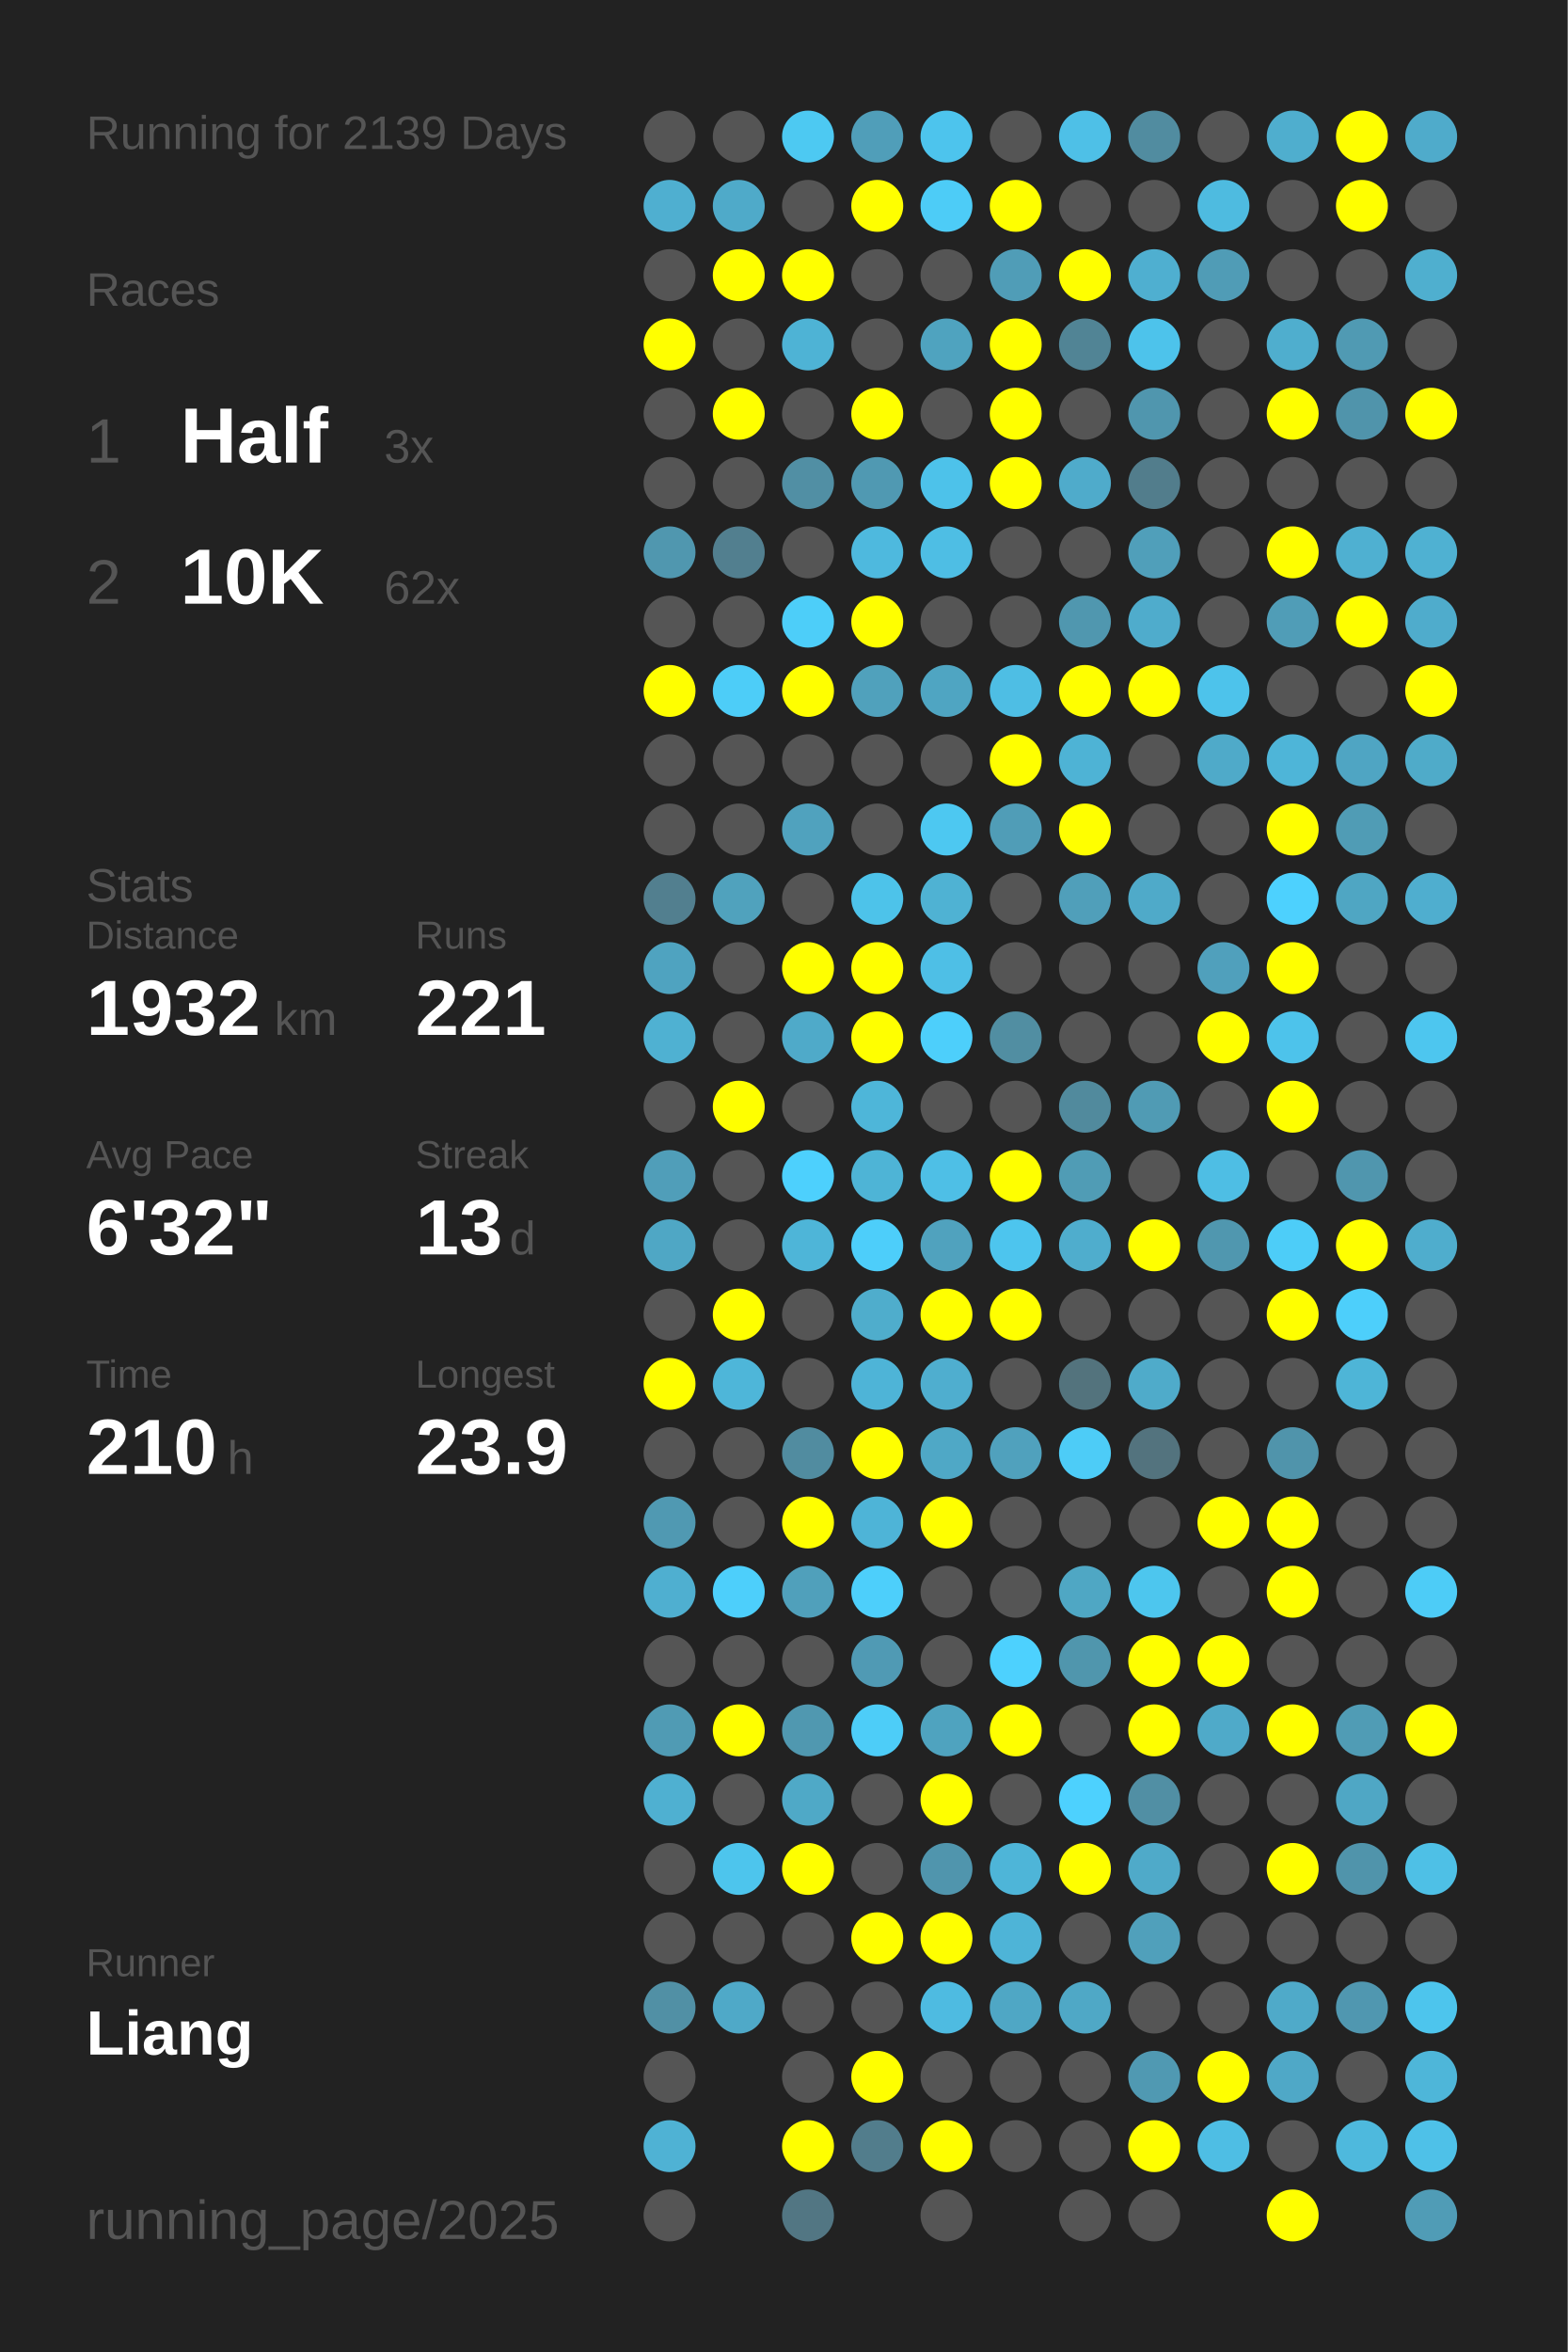
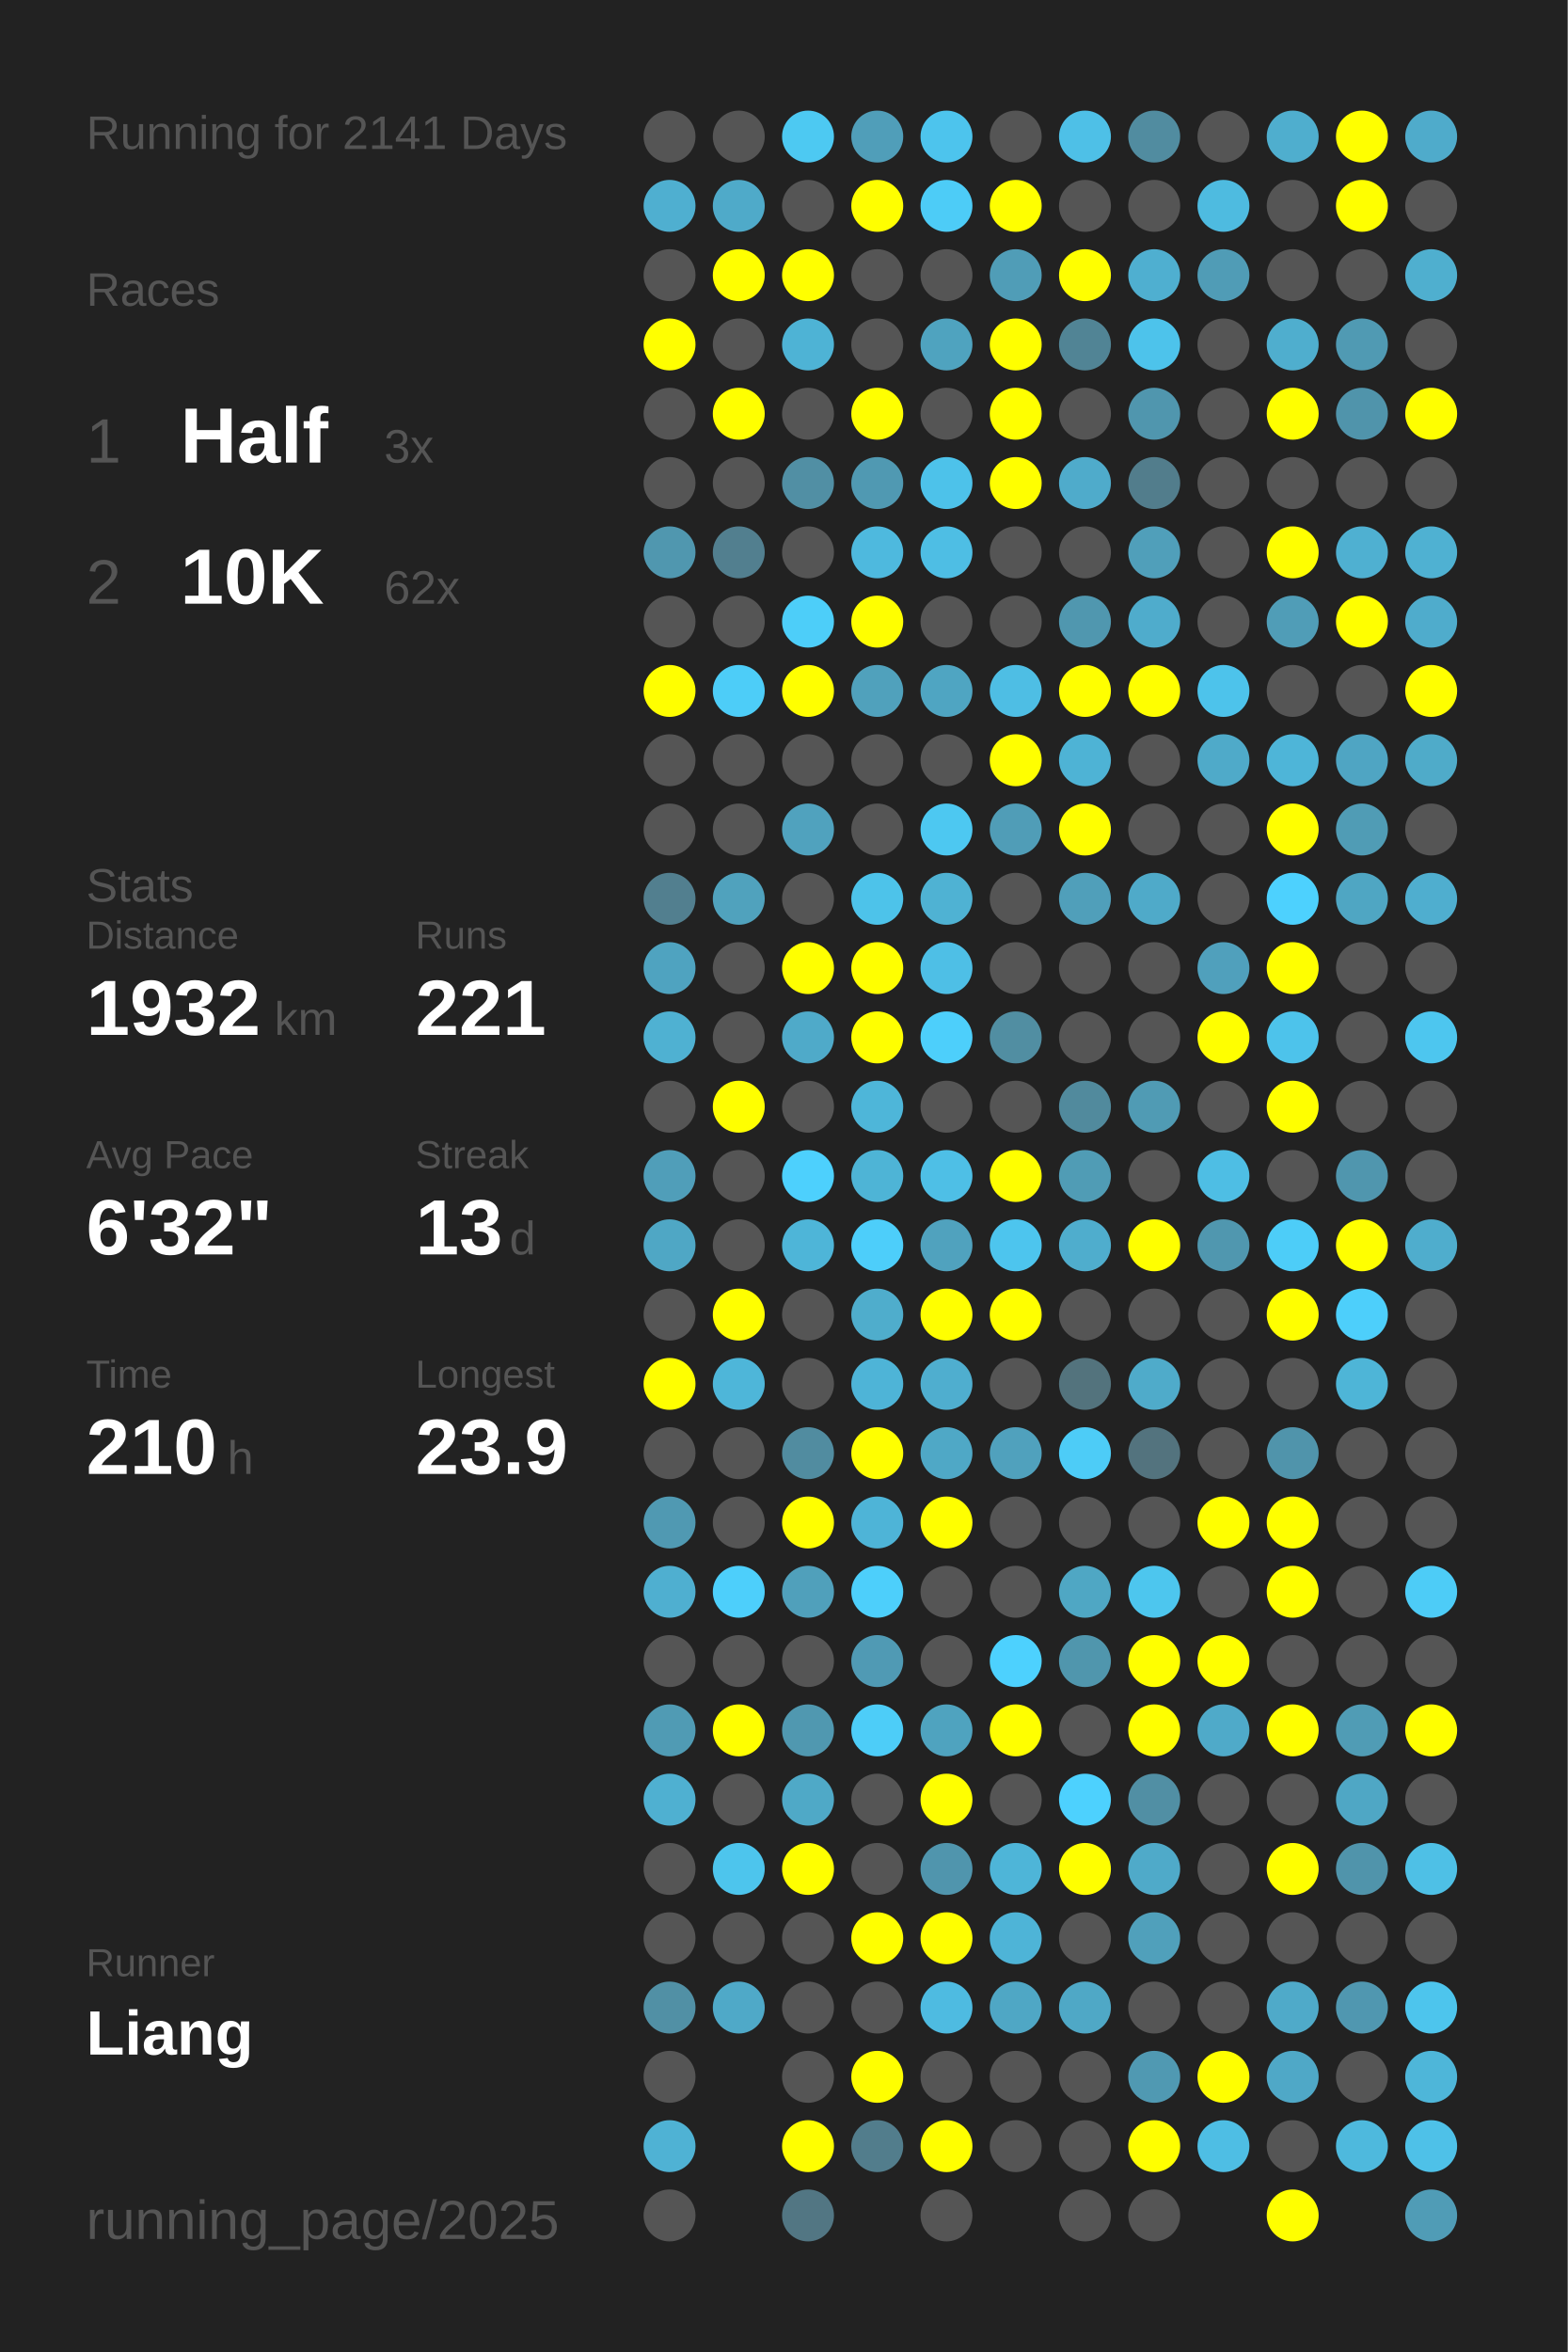
<svg xmlns="http://www.w3.org/2000/svg" baseProfile="full" height="300mm" version="1.1" viewBox="0,0,200,300" width="200mm">
  <defs />
  <rect fill="#222222" height="300" width="200" x="0" y="0" />
-   <text fill="#555555" style="font-size:6px; font-family:Arial;" x="11" y="19">Running for 2139 Days</text>
+   <text fill="#555555" style="font-size:6px; font-family:Arial;" x="11" y="19">Running for 2141 Days</text>
  <text fill="#555555" style="font-size:6px; font-family:Arial;" x="11" y="39">Races</text>
  <text fill="#555555" style="font-size:8px; font-family:Arial;" x="11" y="59">1</text>
  <text fill="#FFFFFF" style="font-size:10px; font-family:Arial; font-weight:bold;" x="23" y="59">Half</text>
  <text fill="#555555" style="font-size:6px; font-family:Arial;" x="49" y="59">3x</text>
  <text fill="#555555" style="font-size:8px; font-family:Arial;" x="11" y="77">2</text>
  <text fill="#FFFFFF" style="font-size:10px; font-family:Arial; font-weight:bold;" x="23" y="77">10K</text>
  <text fill="#555555" style="font-size:6px; font-family:Arial;" x="49" y="77">62x</text>
  <text fill="#555555" style="font-size:6px; font-family:Arial;" x="11" y="115">Stats</text>
  <text fill="#555555" style="font-size:5px; font-family:Arial;" x="11" y="121">Distance</text>
  <text fill="#FFFFFF" style="font-size:10px; font-family:Arial; font-weight:bold;" x="11" y="132">1932</text>
  <text fill="#555555" style="font-size:6px; font-family:Arial;" x="35" y="132">km</text>
  <text fill="#555555" style="font-size:5px; font-family:Arial;" x="53" y="121">Runs</text>
  <text fill="#FFFFFF" style="font-size:10px; font-family:Arial; font-weight:bold;" x="53" y="132">221</text>
  <text fill="#555555" style="font-size:5px; font-family:Arial;" x="11" y="149">Avg Pace</text>
  <text fill="#FFFFFF" style="font-size:10px; font-family:Arial; font-weight:bold;" x="11" y="160">6'32"</text>
  <text fill="#555555" style="font-size:5px; font-family:Arial;" x="53" y="149">Streak</text>
  <text fill="#FFFFFF" style="font-size:10px; font-family:Arial; font-weight:bold;" x="53" y="160">13</text>
  <text fill="#555555" style="font-size:6px; font-family:Arial;" x="65" y="160">d</text>
  <text fill="#555555" style="font-size:5px; font-family:Arial;" x="11" y="177">Time</text>
  <text fill="#FFFFFF" style="font-size:10px; font-family:Arial; font-weight:bold;" x="11" y="188">210</text>
  <text fill="#555555" style="font-size:6px; font-family:Arial;" x="29" y="188">h</text>
  <text fill="#555555" style="font-size:5px; font-family:Arial;" x="53" y="177">Longest</text>
  <text fill="#FFFFFF" style="font-size:10px; font-family:Arial; font-weight:bold;" x="53" y="188">23.9</text>
  <text fill="#555555" style="font-size:5px; font-family:Arial;" x="11" y="252.065">Runner</text>
  <text fill="#FFFFFF" style="font-size:8px; font-family:Arial; font-weight:bold;" x="11" y="262.065">Liang</text>
  <text fill="#555555" style="font-size:7px; font-family:Arial;" x="11" y="285.581">running_page/2025</text>
  <circle cx="85.417" cy="17.419" fill="#555555" r="3.312" />
  <circle cx="85.417" cy="26.258" fill="#4fafd0" r="3.312" />
  <circle cx="85.417" cy="35.097" fill="#555555" r="3.312" />
  <circle cx="85.417" cy="43.935" fill="#FFFF00" r="3.312" />
  <circle cx="85.417" cy="52.774" fill="#555555" r="3.312" />
  <circle cx="85.417" cy="61.613" fill="#555555" r="3.312" />
  <circle cx="85.417" cy="70.452" fill="#5097af" r="3.312" />
  <circle cx="85.417" cy="79.29" fill="#555555" r="3.312" />
  <circle cx="85.417" cy="88.129" fill="#FFFF00" r="3.312" />
  <circle cx="85.417" cy="96.968" fill="#555555" r="3.312" />
  <circle cx="85.417" cy="105.806" fill="#555555" r="3.312" />
  <circle cx="85.417" cy="114.645" fill="#527f8f" r="3.312" />
  <circle cx="85.417" cy="123.484" fill="#4fa3c0" r="3.312" />
  <circle cx="85.417" cy="132.323" fill="#4fb1d2" r="3.312" />
  <circle cx="85.417" cy="141.161" fill="#555555" r="3.312" />
  <circle cx="85.417" cy="150" fill="#509eb9" r="3.312" />
  <circle cx="85.417" cy="158.839" fill="#4fa7c5" r="3.312" />
  <circle cx="85.417" cy="167.677" fill="#555555" r="3.312" />
  <circle cx="85.417" cy="176.516" fill="#FFFF00" r="3.312" />
  <circle cx="85.417" cy="185.355" fill="#555555" r="3.312" />
  <circle cx="85.417" cy="194.194" fill="#5099b2" r="3.312" />
  <circle cx="85.417" cy="203.032" fill="#4fafd0" r="3.312" />
  <circle cx="85.417" cy="211.871" fill="#555555" r="3.312" />
  <circle cx="85.417" cy="220.71" fill="#509bb4" r="3.312" />
  <circle cx="85.417" cy="229.548" fill="#4fb0d1" r="3.312" />
  <circle cx="85.417" cy="238.387" fill="#555555" r="3.312" />
  <circle cx="85.417" cy="247.226" fill="#555555" r="3.312" />
  <circle cx="85.417" cy="256.065" fill="#5190a5" r="3.312" />
  <circle cx="85.417" cy="264.903" fill="#555555" r="3.312" />
  <circle cx="85.417" cy="273.742" fill="#4fb2d4" r="3.312" />
  <circle cx="85.417" cy="282.581" fill="#555555" r="3.312" />
  <circle cx="94.25" cy="17.419" fill="#555555" r="3.312" />
  <circle cx="94.25" cy="26.258" fill="#4faac9" r="3.312" />
  <circle cx="94.25" cy="35.097" fill="#FFFF00" r="3.312" />
  <circle cx="94.25" cy="43.935" fill="#555555" r="3.312" />
  <circle cx="94.25" cy="52.774" fill="#FFFF00" r="3.312" />
  <circle cx="94.25" cy="61.613" fill="#555555" r="3.312" />
  <circle cx="94.25" cy="70.452" fill="#527f8f" r="3.312" />
  <circle cx="94.25" cy="79.29" fill="#555555" r="3.312" />
  <circle cx="94.25" cy="88.129" fill="#4dcdf8" r="3.312" />
  <circle cx="94.25" cy="96.968" fill="#555555" r="3.312" />
  <circle cx="94.25" cy="105.806" fill="#555555" r="3.312" />
  <circle cx="94.25" cy="114.645" fill="#50a2bd" r="3.312" />
  <circle cx="94.25" cy="123.484" fill="#555555" r="3.312" />
  <circle cx="94.25" cy="132.323" fill="#555555" r="3.312" />
  <circle cx="94.25" cy="141.161" fill="#FFFF00" r="3.312" />
  <circle cx="94.25" cy="150" fill="#555555" r="3.312" />
  <circle cx="94.25" cy="158.839" fill="#555555" r="3.312" />
  <circle cx="94.25" cy="167.677" fill="#FFFF00" r="3.312" />
  <circle cx="94.25" cy="176.516" fill="#4eb6d9" r="3.312" />
  <circle cx="94.25" cy="185.355" fill="#555555" r="3.312" />
  <circle cx="94.25" cy="194.194" fill="#555555" r="3.312" />
  <circle cx="94.25" cy="203.032" fill="#4dcffb" r="3.312" />
  <circle cx="94.25" cy="211.871" fill="#555555" r="3.312" />
  <circle cx="94.25" cy="220.71" fill="#FFFF00" r="3.312" />
  <circle cx="94.25" cy="229.548" fill="#555555" r="3.312" />
  <circle cx="94.25" cy="238.387" fill="#4dc5ed" r="3.312" />
  <circle cx="94.25" cy="247.226" fill="#555555" r="3.312" />
  <circle cx="94.25" cy="256.065" fill="#4fa9c8" r="3.312" />
  <circle cx="103.083" cy="17.419" fill="#4dc9f2" r="3.312" />
  <circle cx="103.083" cy="26.258" fill="#555555" r="3.312" />
  <circle cx="103.083" cy="35.097" fill="#FFFF00" r="3.312" />
  <circle cx="103.083" cy="43.935" fill="#4eb3d5" r="3.312" />
  <circle cx="103.083" cy="52.774" fill="#555555" r="3.312" />
  <circle cx="103.083" cy="61.613" fill="#518fa4" r="3.312" />
  <circle cx="103.083" cy="70.452" fill="#555555" r="3.312" />
  <circle cx="103.083" cy="79.29" fill="#4dcef9" r="3.312" />
  <circle cx="103.083" cy="88.129" fill="#FFFF00" r="3.312" />
  <circle cx="103.083" cy="96.968" fill="#555555" r="3.312" />
  <circle cx="103.083" cy="105.806" fill="#50a2be" r="3.312" />
  <circle cx="103.083" cy="114.645" fill="#555555" r="3.312" />
  <circle cx="103.083" cy="123.484" fill="#FFFF00" r="3.312" />
  <circle cx="103.083" cy="132.323" fill="#4faac9" r="3.312" />
  <circle cx="103.083" cy="141.161" fill="#555555" r="3.312" />
  <circle cx="103.083" cy="150" fill="#4dd0fd" r="3.312" />
  <circle cx="103.083" cy="158.839" fill="#4eb5d8" r="3.312" />
  <circle cx="103.083" cy="167.677" fill="#555555" r="3.312" />
  <circle cx="103.083" cy="176.516" fill="#555555" r="3.312" />
  <circle cx="103.083" cy="185.355" fill="#518ca0" r="3.312" />
  <circle cx="103.083" cy="194.194" fill="#FFFF00" r="3.312" />
  <circle cx="103.083" cy="203.032" fill="#50a0bb" r="3.312" />
  <circle cx="103.083" cy="211.871" fill="#555555" r="3.312" />
  <circle cx="103.083" cy="220.71" fill="#5098b0" r="3.312" />
  <circle cx="103.083" cy="229.548" fill="#4fa9c7" r="3.312" />
  <circle cx="103.083" cy="238.387" fill="#FFFF00" r="3.312" />
  <circle cx="103.083" cy="247.226" fill="#555555" r="3.312" />
  <circle cx="103.083" cy="256.065" fill="#555555" r="3.312" />
  <circle cx="103.083" cy="264.903" fill="#555555" r="3.312" />
  <circle cx="103.083" cy="273.742" fill="#FFFF00" r="3.312" />
  <circle cx="103.083" cy="282.581" fill="#527683" r="3.312" />
  <circle cx="111.917" cy="17.419" fill="#509eb9" r="3.312" />
  <circle cx="111.917" cy="26.258" fill="#FFFF00" r="3.312" />
  <circle cx="111.917" cy="35.097" fill="#555555" r="3.312" />
  <circle cx="111.917" cy="43.935" fill="#555555" r="3.312" />
  <circle cx="111.917" cy="52.774" fill="#FFFF00" r="3.312" />
  <circle cx="111.917" cy="61.613" fill="#5099b2" r="3.312" />
  <circle cx="111.917" cy="70.452" fill="#4eb9de" r="3.312" />
  <circle cx="111.917" cy="79.29" fill="#FFFF00" r="3.312" />
  <circle cx="111.917" cy="88.129" fill="#50a1bc" r="3.312" />
  <circle cx="111.917" cy="96.968" fill="#555555" r="3.312" />
  <circle cx="111.917" cy="105.806" fill="#555555" r="3.312" />
  <circle cx="111.917" cy="114.645" fill="#4dc3ea" r="3.312" />
  <circle cx="111.917" cy="123.484" fill="#FFFF00" r="3.312" />
  <circle cx="111.917" cy="132.323" fill="#FFFF00" r="3.312" />
  <circle cx="111.917" cy="141.161" fill="#4eb6d9" r="3.312" />
  <circle cx="111.917" cy="150" fill="#4eb4d6" r="3.312" />
  <circle cx="111.917" cy="158.839" fill="#4dcefa" r="3.312" />
  <circle cx="111.917" cy="167.677" fill="#4fadcc" r="3.312" />
  <circle cx="111.917" cy="176.516" fill="#4eb4d7" r="3.312" />
  <circle cx="111.917" cy="185.355" fill="#FFFF00" r="3.312" />
  <circle cx="111.917" cy="194.194" fill="#4eb4d7" r="3.312" />
  <circle cx="111.917" cy="203.032" fill="#4dcffb" r="3.312" />
  <circle cx="111.917" cy="211.871" fill="#509ab4" r="3.312" />
  <circle cx="111.917" cy="220.71" fill="#4dcdf8" r="3.312" />
  <circle cx="111.917" cy="229.548" fill="#555555" r="3.312" />
  <circle cx="111.917" cy="238.387" fill="#555555" r="3.312" />
  <circle cx="111.917" cy="247.226" fill="#FFFF00" r="3.312" />
  <circle cx="111.917" cy="256.065" fill="#555555" r="3.312" />
  <circle cx="111.917" cy="264.903" fill="#FFFF00" r="3.312" />
  <circle cx="111.917" cy="273.742" fill="#527d8c" r="3.312" />
  <circle cx="120.75" cy="17.419" fill="#4dc4ed" r="3.312" />
  <circle cx="120.75" cy="26.258" fill="#4dccf7" r="3.312" />
  <circle cx="120.75" cy="35.097" fill="#555555" r="3.312" />
  <circle cx="120.75" cy="43.935" fill="#4fa3bf" r="3.312" />
  <circle cx="120.75" cy="52.774" fill="#555555" r="3.312" />
  <circle cx="120.75" cy="61.613" fill="#4dc2ea" r="3.312" />
  <circle cx="120.75" cy="70.452" fill="#4ebee4" r="3.312" />
  <circle cx="120.75" cy="79.29" fill="#555555" r="3.312" />
  <circle cx="120.75" cy="88.129" fill="#4fa5c2" r="3.312" />
  <circle cx="120.75" cy="96.968" fill="#555555" r="3.312" />
  <circle cx="120.75" cy="105.806" fill="#4dc8f1" r="3.312" />
  <circle cx="120.75" cy="114.645" fill="#4fb2d3" r="3.312" />
  <circle cx="120.75" cy="123.484" fill="#4ebfe6" r="3.312" />
  <circle cx="120.75" cy="132.323" fill="#4dcffb" r="3.312" />
  <circle cx="120.75" cy="141.161" fill="#555555" r="3.312" />
  <circle cx="120.75" cy="150" fill="#4ebfe6" r="3.312" />
  <circle cx="120.75" cy="158.839" fill="#50a2be" r="3.312" />
  <circle cx="120.75" cy="167.677" fill="#FFFF00" r="3.312" />
  <circle cx="120.75" cy="176.516" fill="#4faecf" r="3.312" />
  <circle cx="120.75" cy="185.355" fill="#4fa8c6" r="3.312" />
  <circle cx="120.75" cy="194.194" fill="#FFFF00" r="3.312" />
  <circle cx="120.75" cy="203.032" fill="#555555" r="3.312" />
  <circle cx="120.75" cy="211.871" fill="#555555" r="3.312" />
  <circle cx="120.75" cy="220.71" fill="#4fa3bf" r="3.312" />
  <circle cx="120.75" cy="229.548" fill="#FFFF00" r="3.312" />
  <circle cx="120.75" cy="238.387" fill="#5095ad" r="3.312" />
  <circle cx="120.75" cy="247.226" fill="#FFFF00" r="3.312" />
  <circle cx="120.75" cy="256.065" fill="#4ebbe1" r="3.312" />
  <circle cx="120.75" cy="264.903" fill="#555555" r="3.312" />
  <circle cx="120.75" cy="273.742" fill="#FFFF00" r="3.312" />
  <circle cx="120.75" cy="282.581" fill="#555555" r="3.312" />
  <circle cx="129.583" cy="17.419" fill="#555555" r="3.312" />
  <circle cx="129.583" cy="26.258" fill="#FFFF00" r="3.312" />
  <circle cx="129.583" cy="35.097" fill="#509db7" r="3.312" />
  <circle cx="129.583" cy="43.935" fill="#FFFF00" r="3.312" />
  <circle cx="129.583" cy="52.774" fill="#FFFF00" r="3.312" />
  <circle cx="129.583" cy="61.613" fill="#FFFF00" r="3.312" />
  <circle cx="129.583" cy="70.452" fill="#555555" r="3.312" />
  <circle cx="129.583" cy="79.29" fill="#555555" r="3.312" />
  <circle cx="129.583" cy="88.129" fill="#4ebee4" r="3.312" />
  <circle cx="129.583" cy="96.968" fill="#FFFF00" r="3.312" />
  <circle cx="129.583" cy="105.806" fill="#509db7" r="3.312" />
  <circle cx="129.583" cy="114.645" fill="#555555" r="3.312" />
  <circle cx="129.583" cy="123.484" fill="#555555" r="3.312" />
  <circle cx="129.583" cy="132.323" fill="#518ea2" r="3.312" />
  <circle cx="129.583" cy="141.161" fill="#555555" r="3.312" />
  <circle cx="129.583" cy="150" fill="#FFFF00" r="3.312" />
  <circle cx="129.583" cy="158.839" fill="#4dc5ee" r="3.312" />
  <circle cx="129.583" cy="167.677" fill="#FFFF00" r="3.312" />
  <circle cx="129.583" cy="176.516" fill="#555555" r="3.312" />
  <circle cx="129.583" cy="185.355" fill="#50a1bd" r="3.312" />
  <circle cx="129.583" cy="194.194" fill="#555555" r="3.312" />
  <circle cx="129.583" cy="203.032" fill="#555555" r="3.312" />
  <circle cx="129.583" cy="211.871" fill="#4dd1fe" r="3.312" />
  <circle cx="129.583" cy="220.71" fill="#FFFF00" r="3.312" />
  <circle cx="129.583" cy="229.548" fill="#555555" r="3.312" />
  <circle cx="129.583" cy="238.387" fill="#4eb5d8" r="3.312" />
  <circle cx="129.583" cy="247.226" fill="#4eb4d7" r="3.312" />
  <circle cx="129.583" cy="256.065" fill="#4fa7c5" r="3.312" />
  <circle cx="129.583" cy="264.903" fill="#555555" r="3.312" />
  <circle cx="129.583" cy="273.742" fill="#555555" r="3.312" />
  <circle cx="138.417" cy="17.419" fill="#4ec0e7" r="3.312" />
  <circle cx="138.417" cy="26.258" fill="#555555" r="3.312" />
  <circle cx="138.417" cy="35.097" fill="#FFFF00" r="3.312" />
  <circle cx="138.417" cy="43.935" fill="#518495" r="3.312" />
  <circle cx="138.417" cy="52.774" fill="#555555" r="3.312" />
  <circle cx="138.417" cy="61.613" fill="#4fabcb" r="3.312" />
  <circle cx="138.417" cy="70.452" fill="#555555" r="3.312" />
  <circle cx="138.417" cy="79.29" fill="#5097af" r="3.312" />
  <circle cx="138.417" cy="88.129" fill="#FFFF00" r="3.312" />
  <circle cx="138.417" cy="96.968" fill="#4eb3d5" r="3.312" />
  <circle cx="138.417" cy="105.806" fill="#FFFF00" r="3.312" />
  <circle cx="138.417" cy="114.645" fill="#509fba" r="3.312" />
  <circle cx="138.417" cy="123.484" fill="#555555" r="3.312" />
  <circle cx="138.417" cy="132.323" fill="#555555" r="3.312" />
  <circle cx="138.417" cy="141.161" fill="#518a9d" r="3.312" />
  <circle cx="138.417" cy="150" fill="#509cb5" r="3.312" />
  <circle cx="138.417" cy="158.839" fill="#4fadcd" r="3.312" />
  <circle cx="138.417" cy="167.677" fill="#555555" r="3.312" />
  <circle cx="138.417" cy="176.516" fill="#53737d" r="3.312" />
  <circle cx="138.417" cy="185.355" fill="#4dccf7" r="3.312" />
  <circle cx="138.417" cy="194.194" fill="#555555" r="3.312" />
  <circle cx="138.417" cy="203.032" fill="#4fa7c4" r="3.312" />
  <circle cx="138.417" cy="211.871" fill="#5096ad" r="3.312" />
  <circle cx="138.417" cy="220.71" fill="#555555" r="3.312" />
  <circle cx="138.417" cy="229.548" fill="#4dd1fe" r="3.312" />
  <circle cx="138.417" cy="238.387" fill="#FFFF00" r="3.312" />
  <circle cx="138.417" cy="247.226" fill="#555555" r="3.312" />
  <circle cx="138.417" cy="256.065" fill="#4fa8c6" r="3.312" />
  <circle cx="138.417" cy="264.903" fill="#555555" r="3.312" />
  <circle cx="138.417" cy="273.742" fill="#555555" r="3.312" />
  <circle cx="138.417" cy="282.581" fill="#555555" r="3.312" />
  <circle cx="147.25" cy="17.419" fill="#518ca0" r="3.312" />
  <circle cx="147.25" cy="26.258" fill="#555555" r="3.312" />
  <circle cx="147.25" cy="35.097" fill="#4fafd0" r="3.312" />
  <circle cx="147.25" cy="43.935" fill="#4dc3eb" r="3.312" />
  <circle cx="147.25" cy="52.774" fill="#5096ae" r="3.312" />
  <circle cx="147.25" cy="61.613" fill="#527d8c" r="3.312" />
  <circle cx="147.25" cy="70.452" fill="#509fba" r="3.312" />
  <circle cx="147.25" cy="79.29" fill="#4faccc" r="3.312" />
  <circle cx="147.25" cy="88.129" fill="#FFFF00" r="3.312" />
  <circle cx="147.25" cy="96.968" fill="#555555" r="3.312" />
  <circle cx="147.25" cy="105.806" fill="#555555" r="3.312" />
  <circle cx="147.25" cy="114.645" fill="#4faac9" r="3.312" />
  <circle cx="147.25" cy="123.484" fill="#555555" r="3.312" />
  <circle cx="147.25" cy="132.323" fill="#555555" r="3.312" />
  <circle cx="147.25" cy="141.161" fill="#509bb4" r="3.312" />
  <circle cx="147.25" cy="150" fill="#555555" r="3.312" />
  <circle cx="147.25" cy="158.839" fill="#FFFF00" r="3.312" />
  <circle cx="147.25" cy="167.677" fill="#555555" r="3.312" />
  <circle cx="147.25" cy="176.516" fill="#4fabca" r="3.312" />
  <circle cx="147.25" cy="185.355" fill="#53737e" r="3.312" />
  <circle cx="147.25" cy="194.194" fill="#555555" r="3.312" />
  <circle cx="147.25" cy="203.032" fill="#4dc6ee" r="3.312" />
  <circle cx="147.25" cy="211.871" fill="#FFFF00" r="3.312" />
  <circle cx="147.25" cy="220.71" fill="#FFFF00" r="3.312" />
  <circle cx="147.25" cy="229.548" fill="#518fa4" r="3.312" />
  <circle cx="147.25" cy="238.387" fill="#4faac9" r="3.312" />
  <circle cx="147.25" cy="247.226" fill="#50a0bb" r="3.312" />
  <circle cx="147.25" cy="256.065" fill="#555555" r="3.312" />
  <circle cx="147.25" cy="264.903" fill="#5099b2" r="3.312" />
  <circle cx="147.25" cy="273.742" fill="#FFFF00" r="3.312" />
  <circle cx="147.25" cy="282.581" fill="#555555" r="3.312" />
  <circle cx="156.083" cy="17.419" fill="#555555" r="3.312" />
  <circle cx="156.083" cy="26.258" fill="#4ebbe0" r="3.312" />
  <circle cx="156.083" cy="35.097" fill="#509cb6" r="3.312" />
  <circle cx="156.083" cy="43.935" fill="#555555" r="3.312" />
  <circle cx="156.083" cy="52.774" fill="#555555" r="3.312" />
  <circle cx="156.083" cy="61.613" fill="#555555" r="3.312" />
  <circle cx="156.083" cy="70.452" fill="#555555" r="3.312" />
  <circle cx="156.083" cy="79.29" fill="#555555" r="3.312" />
  <circle cx="156.083" cy="88.129" fill="#4dc3eb" r="3.312" />
  <circle cx="156.083" cy="96.968" fill="#4faac9" r="3.312" />
  <circle cx="156.083" cy="105.806" fill="#555555" r="3.312" />
  <circle cx="156.083" cy="114.645" fill="#555555" r="3.312" />
  <circle cx="156.083" cy="123.484" fill="#50a0bc" r="3.312" />
  <circle cx="156.083" cy="132.323" fill="#FFFF00" r="3.312" />
  <circle cx="156.083" cy="141.161" fill="#555555" r="3.312" />
  <circle cx="156.083" cy="150" fill="#4ebee4" r="3.312" />
  <circle cx="156.083" cy="158.839" fill="#5097af" r="3.312" />
  <circle cx="156.083" cy="167.677" fill="#555555" r="3.312" />
  <circle cx="156.083" cy="176.516" fill="#555555" r="3.312" />
  <circle cx="156.083" cy="185.355" fill="#555555" r="3.312" />
  <circle cx="156.083" cy="194.194" fill="#FFFF00" r="3.312" />
  <circle cx="156.083" cy="203.032" fill="#555555" r="3.312" />
  <circle cx="156.083" cy="211.871" fill="#FFFF00" r="3.312" />
  <circle cx="156.083" cy="220.71" fill="#4faac9" r="3.312" />
  <circle cx="156.083" cy="229.548" fill="#555555" r="3.312" />
  <circle cx="156.083" cy="238.387" fill="#555555" r="3.312" />
  <circle cx="156.083" cy="247.226" fill="#555555" r="3.312" />
  <circle cx="156.083" cy="256.065" fill="#555555" r="3.312" />
  <circle cx="156.083" cy="264.903" fill="#FFFF00" r="3.312" />
  <circle cx="156.083" cy="273.742" fill="#4ebee4" r="3.312" />
  <circle cx="164.917" cy="17.419" fill="#4faece" r="3.312" />
  <circle cx="164.917" cy="26.258" fill="#555555" r="3.312" />
  <circle cx="164.917" cy="35.097" fill="#555555" r="3.312" />
  <circle cx="164.917" cy="43.935" fill="#4faece" r="3.312" />
  <circle cx="164.917" cy="52.774" fill="#FFFF00" r="3.312" />
  <circle cx="164.917" cy="61.613" fill="#555555" r="3.312" />
  <circle cx="164.917" cy="70.452" fill="#FFFF00" r="3.312" />
  <circle cx="164.917" cy="79.29" fill="#509db7" r="3.312" />
  <circle cx="164.917" cy="88.129" fill="#555555" r="3.312" />
  <circle cx="164.917" cy="96.968" fill="#4eb5d8" r="3.312" />
  <circle cx="164.917" cy="105.806" fill="#FFFF00" r="3.312" />
  <circle cx="164.917" cy="114.645" fill="#4dd1fe" r="3.312" />
  <circle cx="164.917" cy="123.484" fill="#FFFF00" r="3.312" />
  <circle cx="164.917" cy="132.323" fill="#4dc3eb" r="3.312" />
  <circle cx="164.917" cy="141.161" fill="#FFFF00" r="3.312" />
  <circle cx="164.917" cy="150" fill="#555555" r="3.312" />
  <circle cx="164.917" cy="158.839" fill="#4dcdf8" r="3.312" />
  <circle cx="164.917" cy="167.677" fill="#FFFF00" r="3.312" />
  <circle cx="164.917" cy="176.516" fill="#555555" r="3.312" />
  <circle cx="164.917" cy="185.355" fill="#5094ab" r="3.312" />
  <circle cx="164.917" cy="194.194" fill="#FFFF00" r="3.312" />
  <circle cx="164.917" cy="203.032" fill="#FFFF00" r="3.312" />
  <circle cx="164.917" cy="211.871" fill="#555555" r="3.312" />
  <circle cx="164.917" cy="220.71" fill="#FFFF00" r="3.312" />
  <circle cx="164.917" cy="229.548" fill="#555555" r="3.312" />
  <circle cx="164.917" cy="238.387" fill="#FFFF00" r="3.312" />
  <circle cx="164.917" cy="247.226" fill="#555555" r="3.312" />
  <circle cx="164.917" cy="256.065" fill="#4faac9" r="3.312" />
  <circle cx="164.917" cy="264.903" fill="#4fa8c7" r="3.312" />
  <circle cx="164.917" cy="273.742" fill="#555555" r="3.312" />
  <circle cx="164.917" cy="282.581" fill="#FFFF00" r="3.312" />
  <circle cx="173.75" cy="17.419" fill="#FFFF00" r="3.312" />
  <circle cx="173.75" cy="26.258" fill="#FFFF00" r="3.312" />
  <circle cx="173.75" cy="35.097" fill="#555555" r="3.312" />
  <circle cx="173.75" cy="43.935" fill="#509ab3" r="3.312" />
  <circle cx="173.75" cy="52.774" fill="#5094ab" r="3.312" />
  <circle cx="173.75" cy="61.613" fill="#555555" r="3.312" />
  <circle cx="173.75" cy="70.452" fill="#4fb0d1" r="3.312" />
  <circle cx="173.75" cy="79.29" fill="#FFFF00" r="3.312" />
  <circle cx="173.75" cy="88.129" fill="#555555" r="3.312" />
  <circle cx="173.75" cy="96.968" fill="#4fa5c3" r="3.312" />
  <circle cx="173.75" cy="105.806" fill="#509cb5" r="3.312" />
  <circle cx="173.75" cy="114.645" fill="#4fa6c3" r="3.312" />
  <circle cx="173.75" cy="123.484" fill="#555555" r="3.312" />
  <circle cx="173.75" cy="132.323" fill="#555555" r="3.312" />
  <circle cx="173.75" cy="141.161" fill="#555555" r="3.312" />
  <circle cx="173.75" cy="150" fill="#5096ae" r="3.312" />
  <circle cx="173.75" cy="158.839" fill="#FFFF00" r="3.312" />
  <circle cx="173.75" cy="167.677" fill="#4dcffb" r="3.312" />
  <circle cx="173.75" cy="176.516" fill="#4eb5d7" r="3.312" />
  <circle cx="173.75" cy="185.355" fill="#555555" r="3.312" />
  <circle cx="173.75" cy="194.194" fill="#555555" r="3.312" />
  <circle cx="173.75" cy="203.032" fill="#555555" r="3.312" />
  <circle cx="173.75" cy="211.871" fill="#555555" r="3.312" />
  <circle cx="173.75" cy="220.71" fill="#509cb5" r="3.312" />
  <circle cx="173.75" cy="229.548" fill="#4fa7c5" r="3.312" />
  <circle cx="173.75" cy="238.387" fill="#5094ab" r="3.312" />
  <circle cx="173.75" cy="247.226" fill="#555555" r="3.312" />
  <circle cx="173.75" cy="256.065" fill="#5097b0" r="3.312" />
  <circle cx="173.75" cy="264.903" fill="#555555" r="3.312" />
  <circle cx="173.75" cy="273.742" fill="#4eb9dd" r="3.312" />
  <circle cx="182.583" cy="17.419" fill="#4fabcb" r="3.312" />
  <circle cx="182.583" cy="26.258" fill="#555555" r="3.312" />
  <circle cx="182.583" cy="35.097" fill="#4fafcf" r="3.312" />
  <circle cx="182.583" cy="43.935" fill="#555555" r="3.312" />
  <circle cx="182.583" cy="52.774" fill="#FFFF00" r="3.312" />
  <circle cx="182.583" cy="61.613" fill="#555555" r="3.312" />
  <circle cx="182.583" cy="70.452" fill="#4fb1d2" r="3.312" />
  <circle cx="182.583" cy="79.29" fill="#4faccc" r="3.312" />
  <circle cx="182.583" cy="88.129" fill="#FFFF00" r="3.312" />
  <circle cx="182.583" cy="96.968" fill="#4fabc9" r="3.312" />
  <circle cx="182.583" cy="105.806" fill="#555555" r="3.312" />
  <circle cx="182.583" cy="114.645" fill="#4faecf" r="3.312" />
  <circle cx="182.583" cy="123.484" fill="#555555" r="3.312" />
  <circle cx="182.583" cy="132.323" fill="#4dc6ef" r="3.312" />
  <circle cx="182.583" cy="141.161" fill="#555555" r="3.312" />
  <circle cx="182.583" cy="150" fill="#555555" r="3.312" />
  <circle cx="182.583" cy="158.839" fill="#4fadcd" r="3.312" />
  <circle cx="182.583" cy="167.677" fill="#555555" r="3.312" />
  <circle cx="182.583" cy="176.516" fill="#555555" r="3.312" />
  <circle cx="182.583" cy="185.355" fill="#555555" r="3.312" />
  <circle cx="182.583" cy="194.194" fill="#555555" r="3.312" />
  <circle cx="182.583" cy="203.032" fill="#4dccf7" r="3.312" />
  <circle cx="182.583" cy="211.871" fill="#555555" r="3.312" />
  <circle cx="182.583" cy="220.71" fill="#FFFF00" r="3.312" />
  <circle cx="182.583" cy="229.548" fill="#555555" r="3.312" />
  <circle cx="182.583" cy="238.387" fill="#4ec0e6" r="3.312" />
  <circle cx="182.583" cy="247.226" fill="#555555" r="3.312" />
  <circle cx="182.583" cy="256.065" fill="#4dc5ed" r="3.312" />
  <circle cx="182.583" cy="264.903" fill="#4eb6d9" r="3.312" />
  <circle cx="182.583" cy="273.742" fill="#4ec1e8" r="3.312" />
  <circle cx="182.583" cy="282.581" fill="#509cb6" r="3.312" />
</svg>
